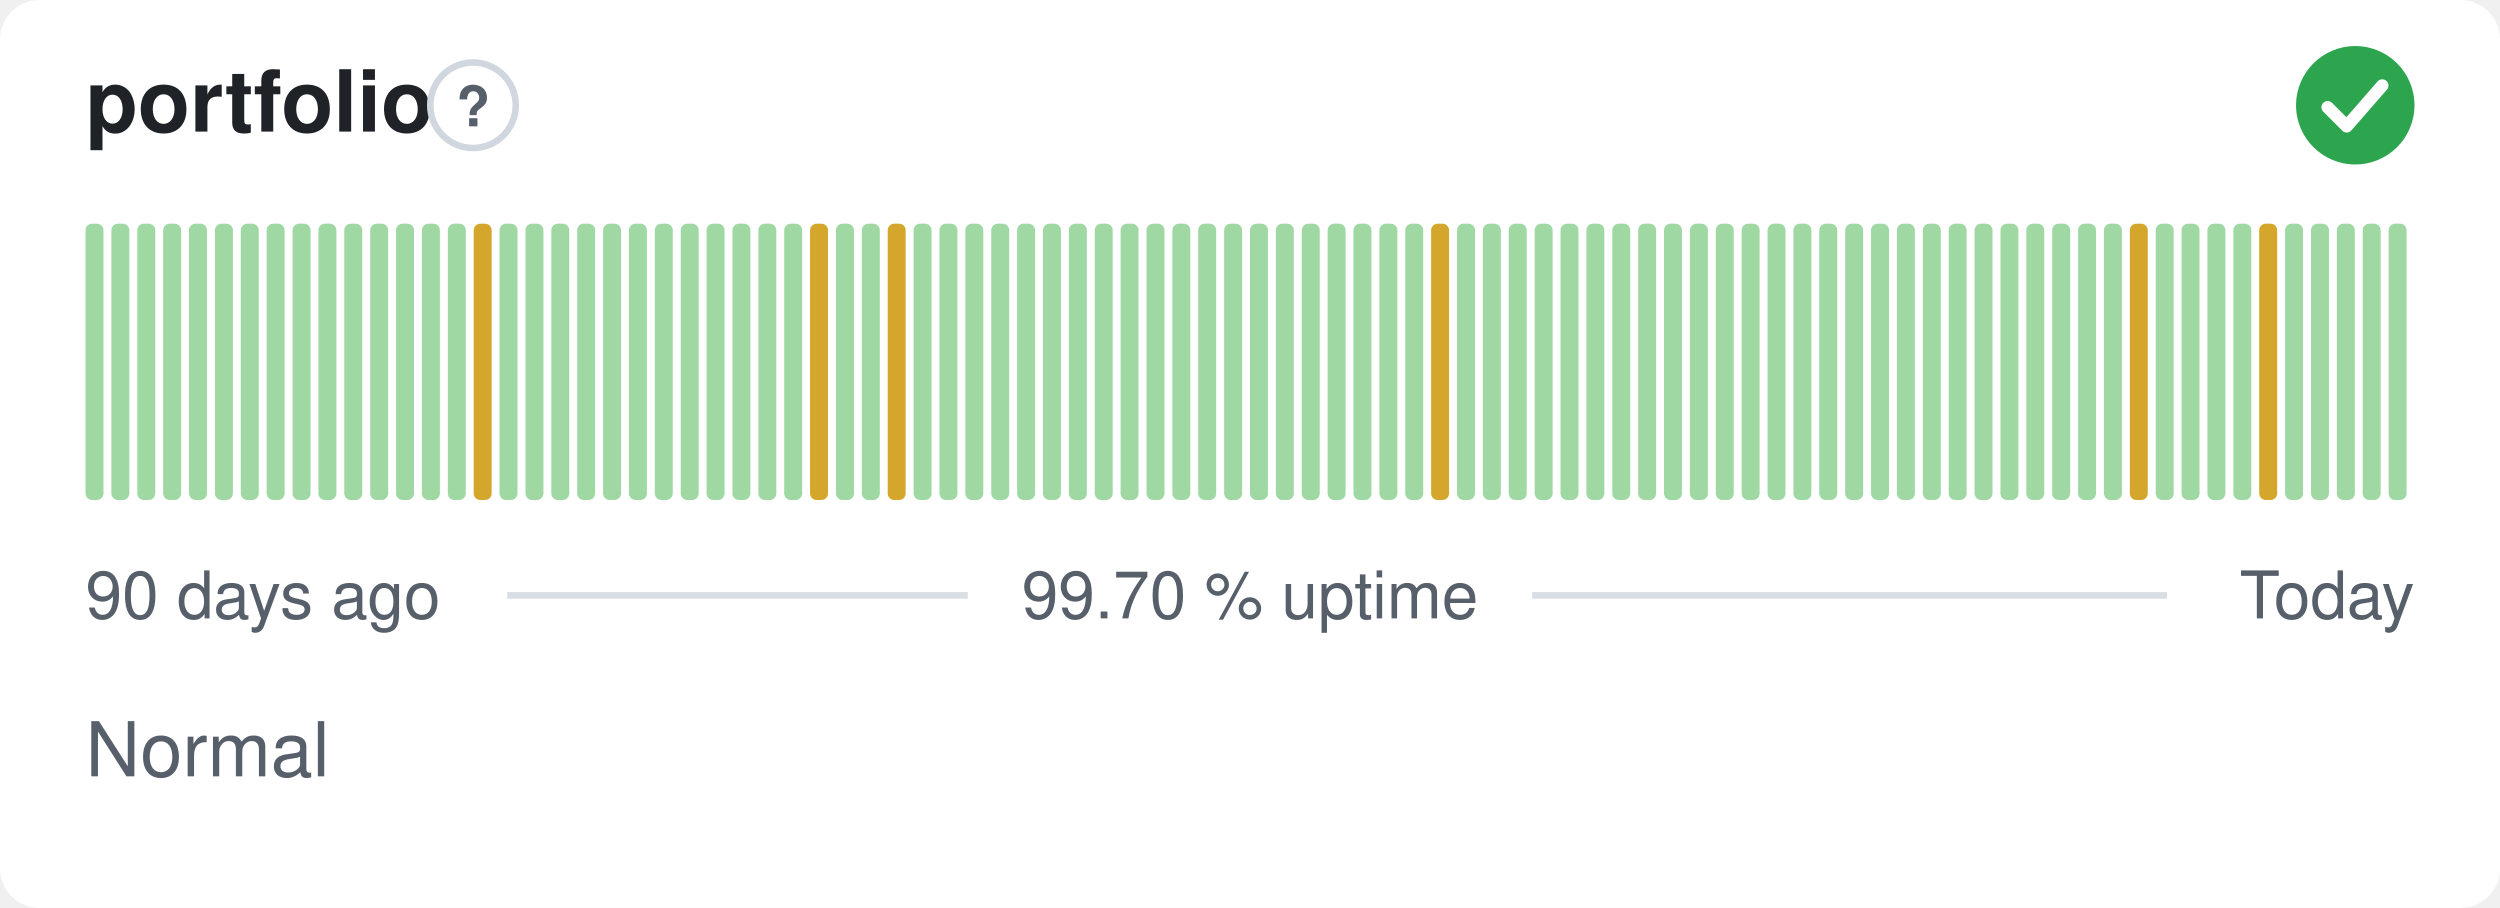
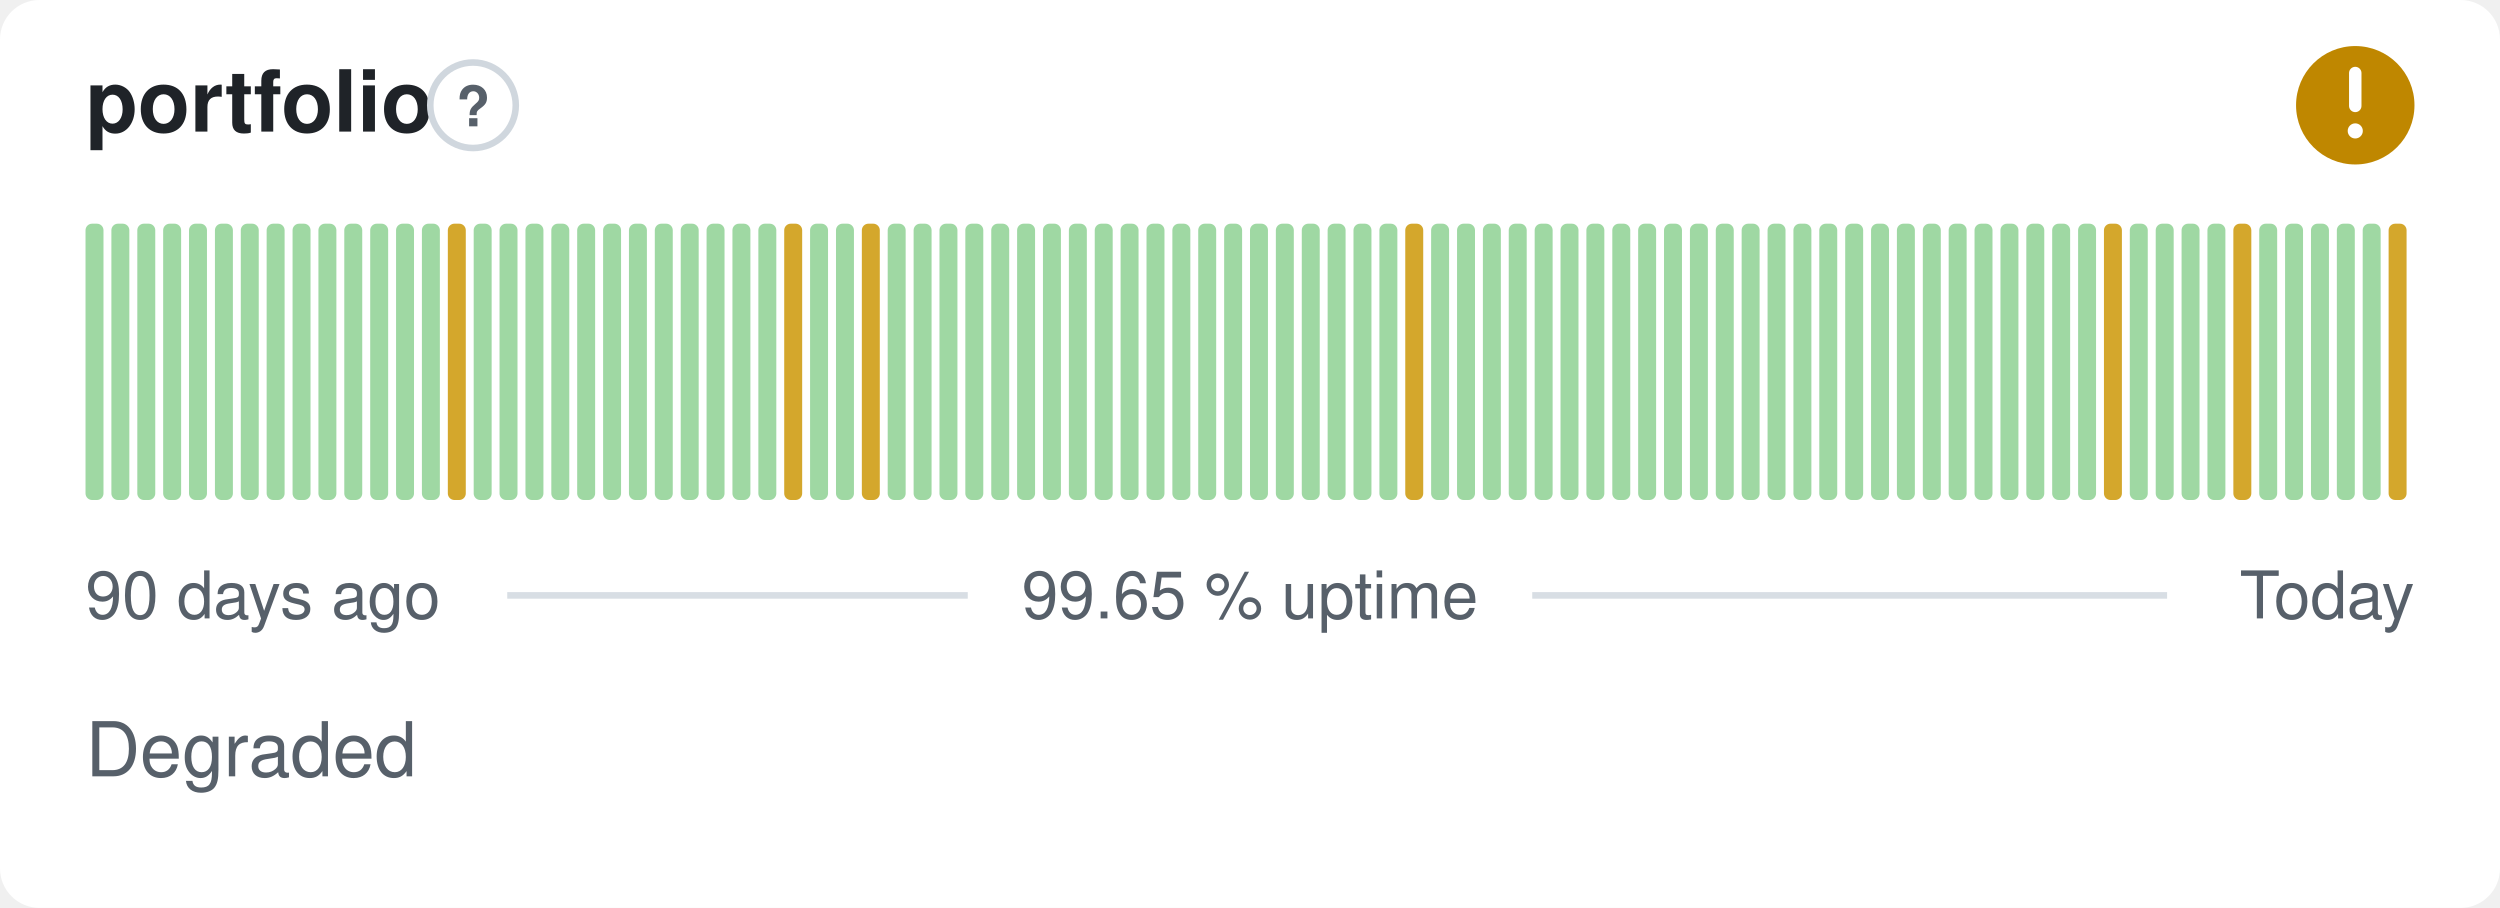
- <svg xmlns="http://www.w3.org/2000/svg" width="380" height="138" viewBox="0 0 380 138" role="img" aria-label="portfolio: Normal, 99.70 % uptime over the last 90 days" font-family="-apple-system,BlinkMacSystemFont,'Segoe UI',Helvetica,Arial,sans-serif">
+ <svg xmlns="http://www.w3.org/2000/svg" width="380" height="138" viewBox="0 0 380 138" role="img" aria-label="portfolio: Degraded, 99.65 % uptime over the last 90 days" font-family="-apple-system,BlinkMacSystemFont,'Segoe UI',Helvetica,Arial,sans-serif">
  <style>
    @media (prefers-color-scheme: dark) {
      .bg { fill: #0d1117 }
      .title { fill: #e6edf3 }
      .muted { fill: #8b949e }
      .hint { stroke: #30363d }
      .rule { stroke: #30363d }
      .nodata { fill: #21262d }
    }
  </style>
  <rect class="bg" width="380" height="138" rx="6" fill="#ffffff" />
  <text class="title" x="13" y="20" font-size="13" font-weight="600" fill="#1f2328">portfolio</text>
  <circle class="hint" cx="71.9" cy="16" r="6.5" fill="none" stroke="#d0d7de" stroke-width="1" />
  <text class="muted" x="71.9" y="19.2" text-anchor="middle" font-size="8.5" font-weight="700" fill="#57606a">?</text>
-   <circle cx="358" cy="16" r="9" fill="#2da44e" />
-   <path d="M353.80 16.30l2.90 2.90 5.40 -6.20" fill="none" stroke="#fff" stroke-width="1.89" stroke-linecap="round" stroke-linejoin="round" />
+   <circle cx="358" cy="16" r="9" fill="#bf8700" />
+   <path d="M358 11.10v5.00" fill="none" stroke="#fff" stroke-width="1.89" stroke-linecap="round" stroke-linejoin="round" />
+   <circle cx="358" cy="19.90" r="1.15" fill="#fff" />
  <rect x="13.00" y="34.00" width="2.73" height="42.00" rx="1" fill="#9fd8a3" />
  <rect x="16.93" y="34.00" width="2.73" height="42.00" rx="1" fill="#9fd8a3" />
  <rect x="20.87" y="34.00" width="2.73" height="42.00" rx="1" fill="#9fd8a3" />
  <rect x="24.80" y="34.00" width="2.73" height="42.00" rx="1" fill="#9fd8a3" />
  <rect x="28.73" y="34.00" width="2.73" height="42.00" rx="1" fill="#9fd8a3" />
  <rect x="32.67" y="34.00" width="2.73" height="42.00" rx="1" fill="#9fd8a3" />
  <rect x="36.60" y="34.00" width="2.73" height="42.00" rx="1" fill="#9fd8a3" />
  <rect x="40.53" y="34.00" width="2.73" height="42.00" rx="1" fill="#9fd8a3" />
  <rect x="44.47" y="34.00" width="2.73" height="42.00" rx="1" fill="#9fd8a3" />
  <rect x="48.40" y="34.00" width="2.73" height="42.00" rx="1" fill="#9fd8a3" />
  <rect x="52.33" y="34.00" width="2.73" height="42.00" rx="1" fill="#9fd8a3" />
  <rect x="56.27" y="34.00" width="2.73" height="42.00" rx="1" fill="#9fd8a3" />
  <rect x="60.20" y="34.00" width="2.73" height="42.00" rx="1" fill="#9fd8a3" />
  <rect x="64.13" y="34.00" width="2.73" height="42.00" rx="1" fill="#9fd8a3" />
-   <rect x="68.07" y="34.00" width="2.73" height="42.00" rx="1" fill="#9fd8a3" />
-   <rect x="72.00" y="34.00" width="2.73" height="42.00" rx="1" fill="#d4a72c" />
+   <rect x="68.07" y="34.00" width="2.73" height="42.00" rx="1" fill="#d4a72c" />
+   <rect x="72.00" y="34.00" width="2.73" height="42.00" rx="1" fill="#9fd8a3" />
  <rect x="75.93" y="34.00" width="2.73" height="42.00" rx="1" fill="#9fd8a3" />
  <rect x="79.87" y="34.00" width="2.73" height="42.00" rx="1" fill="#9fd8a3" />
  <rect x="83.80" y="34.00" width="2.73" height="42.00" rx="1" fill="#9fd8a3" />
  <rect x="87.73" y="34.00" width="2.73" height="42.00" rx="1" fill="#9fd8a3" />
  <rect x="91.67" y="34.00" width="2.73" height="42.00" rx="1" fill="#9fd8a3" />
  <rect x="95.60" y="34.00" width="2.73" height="42.00" rx="1" fill="#9fd8a3" />
  <rect x="99.53" y="34.00" width="2.73" height="42.00" rx="1" fill="#9fd8a3" />
  <rect x="103.47" y="34.00" width="2.73" height="42.00" rx="1" fill="#9fd8a3" />
  <rect x="107.40" y="34.00" width="2.73" height="42.00" rx="1" fill="#9fd8a3" />
  <rect x="111.33" y="34.00" width="2.73" height="42.00" rx="1" fill="#9fd8a3" />
  <rect x="115.27" y="34.00" width="2.73" height="42.00" rx="1" fill="#9fd8a3" />
-   <rect x="119.20" y="34.00" width="2.73" height="42.00" rx="1" fill="#9fd8a3" />
-   <rect x="123.13" y="34.00" width="2.73" height="42.00" rx="1" fill="#d4a72c" />
+   <rect x="119.20" y="34.00" width="2.73" height="42.00" rx="1" fill="#d4a72c" />
+   <rect x="123.13" y="34.00" width="2.73" height="42.00" rx="1" fill="#9fd8a3" />
  <rect x="127.07" y="34.00" width="2.73" height="42.00" rx="1" fill="#9fd8a3" />
-   <rect x="131.00" y="34.00" width="2.73" height="42.00" rx="1" fill="#9fd8a3" />
-   <rect x="134.93" y="34.00" width="2.73" height="42.00" rx="1" fill="#d4a72c" />
+   <rect x="131.00" y="34.00" width="2.73" height="42.00" rx="1" fill="#d4a72c" />
+   <rect x="134.93" y="34.00" width="2.73" height="42.00" rx="1" fill="#9fd8a3" />
  <rect x="138.87" y="34.00" width="2.73" height="42.00" rx="1" fill="#9fd8a3" />
  <rect x="142.80" y="34.00" width="2.73" height="42.00" rx="1" fill="#9fd8a3" />
  <rect x="146.73" y="34.00" width="2.73" height="42.00" rx="1" fill="#9fd8a3" />
  <rect x="150.67" y="34.00" width="2.73" height="42.00" rx="1" fill="#9fd8a3" />
  <rect x="154.60" y="34.00" width="2.73" height="42.00" rx="1" fill="#9fd8a3" />
  <rect x="158.53" y="34.00" width="2.73" height="42.00" rx="1" fill="#9fd8a3" />
  <rect x="162.47" y="34.00" width="2.73" height="42.00" rx="1" fill="#9fd8a3" />
  <rect x="166.40" y="34.00" width="2.73" height="42.00" rx="1" fill="#9fd8a3" />
  <rect x="170.33" y="34.00" width="2.73" height="42.00" rx="1" fill="#9fd8a3" />
  <rect x="174.27" y="34.00" width="2.73" height="42.00" rx="1" fill="#9fd8a3" />
  <rect x="178.20" y="34.00" width="2.73" height="42.00" rx="1" fill="#9fd8a3" />
  <rect x="182.13" y="34.00" width="2.73" height="42.00" rx="1" fill="#9fd8a3" />
  <rect x="186.07" y="34.00" width="2.73" height="42.00" rx="1" fill="#9fd8a3" />
  <rect x="190.00" y="34.00" width="2.73" height="42.00" rx="1" fill="#9fd8a3" />
  <rect x="193.93" y="34.00" width="2.73" height="42.00" rx="1" fill="#9fd8a3" />
  <rect x="197.87" y="34.00" width="2.73" height="42.00" rx="1" fill="#9fd8a3" />
  <rect x="201.80" y="34.00" width="2.73" height="42.00" rx="1" fill="#9fd8a3" />
  <rect x="205.73" y="34.00" width="2.73" height="42.00" rx="1" fill="#9fd8a3" />
  <rect x="209.67" y="34.00" width="2.73" height="42.00" rx="1" fill="#9fd8a3" />
-   <rect x="213.60" y="34.00" width="2.73" height="42.00" rx="1" fill="#9fd8a3" />
-   <rect x="217.53" y="34.00" width="2.73" height="42.00" rx="1" fill="#d4a72c" />
+   <rect x="213.60" y="34.00" width="2.73" height="42.00" rx="1" fill="#d4a72c" />
+   <rect x="217.53" y="34.00" width="2.73" height="42.00" rx="1" fill="#9fd8a3" />
  <rect x="221.47" y="34.00" width="2.73" height="42.00" rx="1" fill="#9fd8a3" />
  <rect x="225.40" y="34.00" width="2.73" height="42.00" rx="1" fill="#9fd8a3" />
  <rect x="229.33" y="34.00" width="2.73" height="42.00" rx="1" fill="#9fd8a3" />
  <rect x="233.27" y="34.00" width="2.73" height="42.00" rx="1" fill="#9fd8a3" />
  <rect x="237.20" y="34.00" width="2.73" height="42.00" rx="1" fill="#9fd8a3" />
  <rect x="241.13" y="34.00" width="2.73" height="42.00" rx="1" fill="#9fd8a3" />
  <rect x="245.07" y="34.00" width="2.73" height="42.00" rx="1" fill="#9fd8a3" />
  <rect x="249.00" y="34.00" width="2.73" height="42.00" rx="1" fill="#9fd8a3" />
  <rect x="252.93" y="34.00" width="2.73" height="42.00" rx="1" fill="#9fd8a3" />
  <rect x="256.87" y="34.00" width="2.73" height="42.00" rx="1" fill="#9fd8a3" />
  <rect x="260.80" y="34.00" width="2.73" height="42.00" rx="1" fill="#9fd8a3" />
  <rect x="264.73" y="34.00" width="2.73" height="42.00" rx="1" fill="#9fd8a3" />
  <rect x="268.67" y="34.00" width="2.73" height="42.00" rx="1" fill="#9fd8a3" />
  <rect x="272.60" y="34.00" width="2.73" height="42.00" rx="1" fill="#9fd8a3" />
  <rect x="276.53" y="34.00" width="2.73" height="42.00" rx="1" fill="#9fd8a3" />
  <rect x="280.47" y="34.00" width="2.73" height="42.00" rx="1" fill="#9fd8a3" />
  <rect x="284.40" y="34.00" width="2.73" height="42.00" rx="1" fill="#9fd8a3" />
  <rect x="288.33" y="34.00" width="2.73" height="42.00" rx="1" fill="#9fd8a3" />
  <rect x="292.27" y="34.00" width="2.73" height="42.00" rx="1" fill="#9fd8a3" />
  <rect x="296.20" y="34.00" width="2.73" height="42.00" rx="1" fill="#9fd8a3" />
  <rect x="300.13" y="34.00" width="2.73" height="42.00" rx="1" fill="#9fd8a3" />
  <rect x="304.07" y="34.00" width="2.73" height="42.00" rx="1" fill="#9fd8a3" />
  <rect x="308.00" y="34.00" width="2.73" height="42.00" rx="1" fill="#9fd8a3" />
  <rect x="311.93" y="34.00" width="2.73" height="42.00" rx="1" fill="#9fd8a3" />
  <rect x="315.87" y="34.00" width="2.73" height="42.00" rx="1" fill="#9fd8a3" />
-   <rect x="319.80" y="34.00" width="2.73" height="42.00" rx="1" fill="#9fd8a3" />
-   <rect x="323.73" y="34.00" width="2.73" height="42.00" rx="1" fill="#d4a72c" />
+   <rect x="319.80" y="34.00" width="2.73" height="42.00" rx="1" fill="#d4a72c" />
+   <rect x="323.73" y="34.00" width="2.73" height="42.00" rx="1" fill="#9fd8a3" />
  <rect x="327.67" y="34.00" width="2.73" height="42.00" rx="1" fill="#9fd8a3" />
  <rect x="331.60" y="34.00" width="2.73" height="42.00" rx="1" fill="#9fd8a3" />
  <rect x="335.53" y="34.00" width="2.73" height="42.00" rx="1" fill="#9fd8a3" />
-   <rect x="339.47" y="34.00" width="2.73" height="42.00" rx="1" fill="#9fd8a3" />
-   <rect x="343.40" y="34.00" width="2.73" height="42.00" rx="1" fill="#d4a72c" />
+   <rect x="339.47" y="34.00" width="2.73" height="42.00" rx="1" fill="#d4a72c" />
+   <rect x="343.40" y="34.00" width="2.73" height="42.00" rx="1" fill="#9fd8a3" />
  <rect x="347.33" y="34.00" width="2.73" height="42.00" rx="1" fill="#9fd8a3" />
  <rect x="351.27" y="34.00" width="2.73" height="42.00" rx="1" fill="#9fd8a3" />
  <rect x="355.20" y="34.00" width="2.73" height="42.00" rx="1" fill="#9fd8a3" />
  <rect x="359.13" y="34.00" width="2.73" height="42.00" rx="1" fill="#9fd8a3" />
-   <rect x="363.07" y="34.00" width="2.73" height="42.00" rx="1" fill="#9fd8a3" />
+   <rect x="363.07" y="34.00" width="2.73" height="42.00" rx="1" fill="#d4a72c" />
  <text class="muted" x="13" y="94" font-size="10" fill="#57606a">90 days ago</text>
-   <text class="muted" x="190" y="94" text-anchor="middle" font-size="10" fill="#57606a">99.70 % uptime</text>
+   <text class="muted" x="190" y="94" text-anchor="middle" font-size="10" fill="#57606a">99.65 % uptime</text>
  <text class="muted" x="367" y="94" text-anchor="end" font-size="10" fill="#57606a">Today</text>
  <line class="rule" x1="77.1" y1="90.5" x2="147.1" y2="90.5" stroke="#d8dee4" stroke-width="1" />
  <line class="rule" x1="232.9" y1="90.5" x2="329.4" y2="90.5" stroke="#d8dee4" stroke-width="1" />
-   <text class="muted" x="13" y="118" font-size="11.5" fill="#57606a">Normal</text>
+   <text class="muted" x="13" y="118" font-size="11.5" fill="#57606a">Degraded</text>
</svg>
